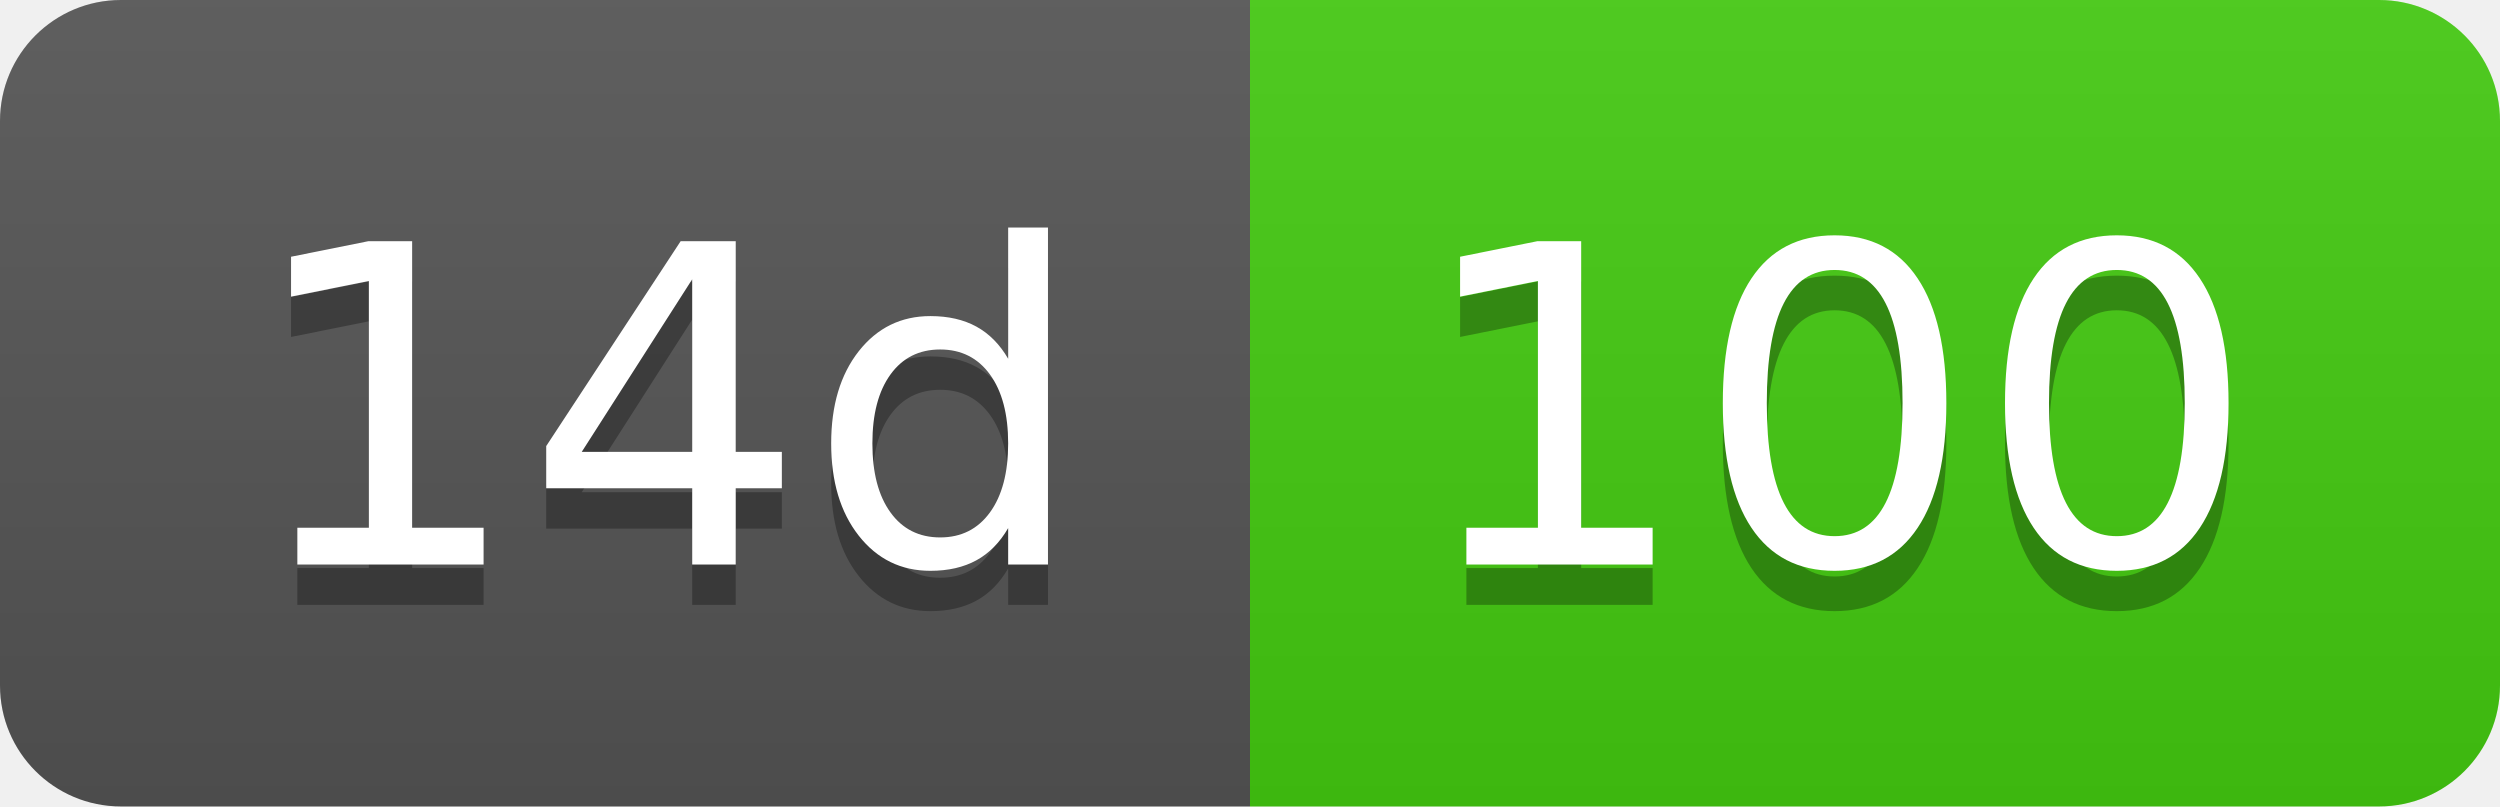
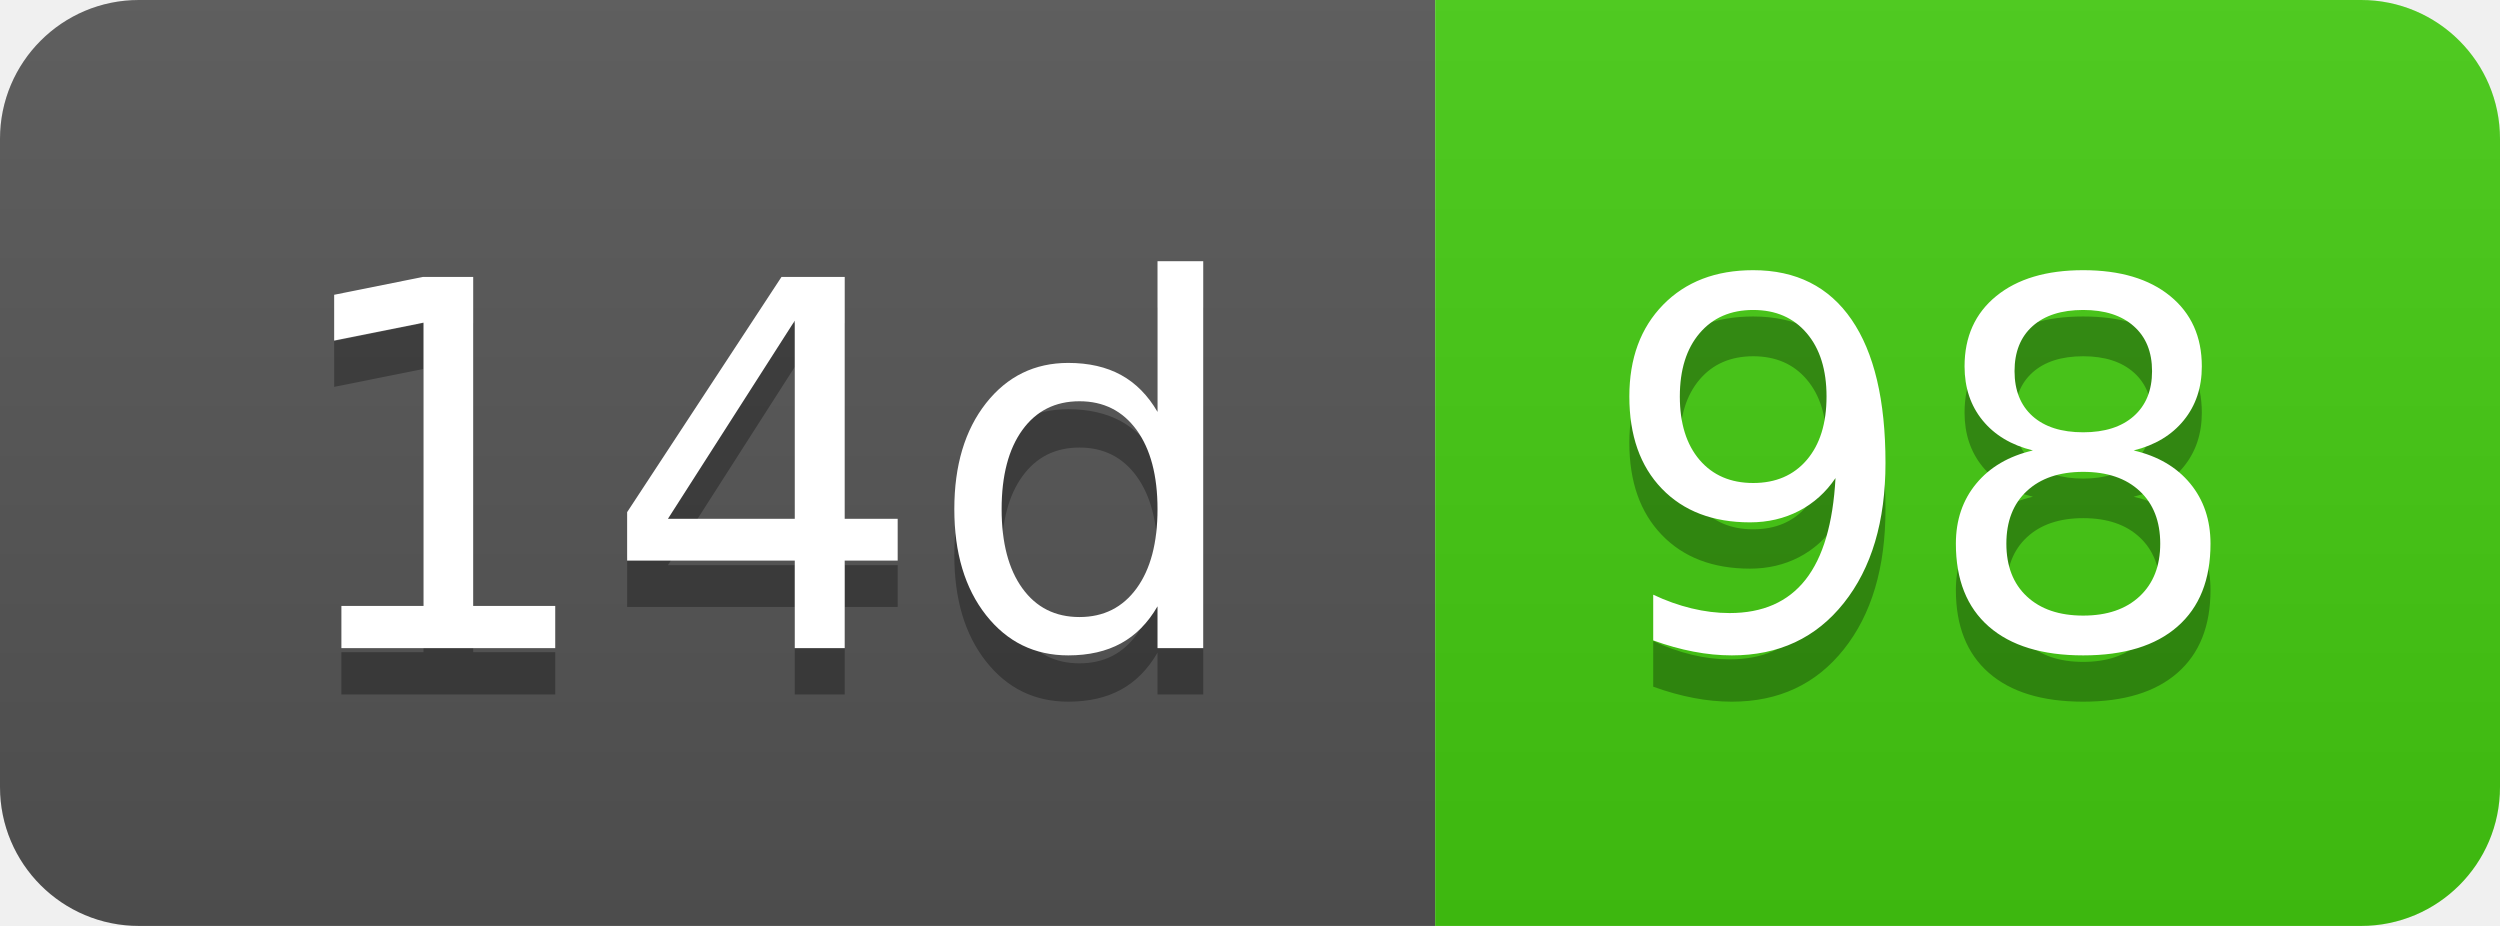
- <svg xmlns="http://www.w3.org/2000/svg" width="62" height="20" role="img" aria-label="14d: 100">
+ <svg xmlns="http://www.w3.org/2000/svg" width="54" height="20" role="img" aria-label="14d: 98">
  <linearGradient id="s" x2="0" y2="100%">
    <stop offset="0" stop-color="#bbb" stop-opacity=".1" />
    <stop offset="1" stop-opacity=".1" />
  </linearGradient>
  <clipPath id="r">
-     <rect width="62" height="20" rx="3" fill="#fff" />
+     <rect width="54" height="20" rx="3" fill="#fff" />
  </clipPath>
  <g clip-path="url(#r)">
    <rect width="31" height="20" fill="#555" />
-     <rect x="31" width="31" height="20" fill="#4c1" />
-     <rect width="62" height="20" fill="url(#s)" />
+     <rect x="31" width="23" height="20" fill="#4c1" />
+     <rect width="54" height="20" fill="url(#s)" />
  </g>
  <g fill="#fff" text-anchor="middle" font-family="Verdana,Geneva,DejaVu Sans,sans-serif" text-rendering="geometricPrecision" font-size="110">
    <text aria-hidden="true" x="165" y="150" fill="#010101" fill-opacity=".3" transform="scale(.1)" textLength="210">14d</text>
    <text x="165" y="140" transform="scale(.1)" fill="#fff" textLength="210">14d</text>
-     <text aria-hidden="true" x="455" y="150" fill="#010101" fill-opacity=".3" transform="scale(.1)" textLength="210">100</text>
-     <text x="455" y="140" transform="scale(.1)" fill="#fff" textLength="210">100</text>
+     <text aria-hidden="true" x="415" y="150" fill="#010101" fill-opacity=".3" transform="scale(.1)" textLength="130">98</text>
+     <text x="415" y="140" transform="scale(.1)" fill="#fff" textLength="130">98</text>
  </g>
</svg>
